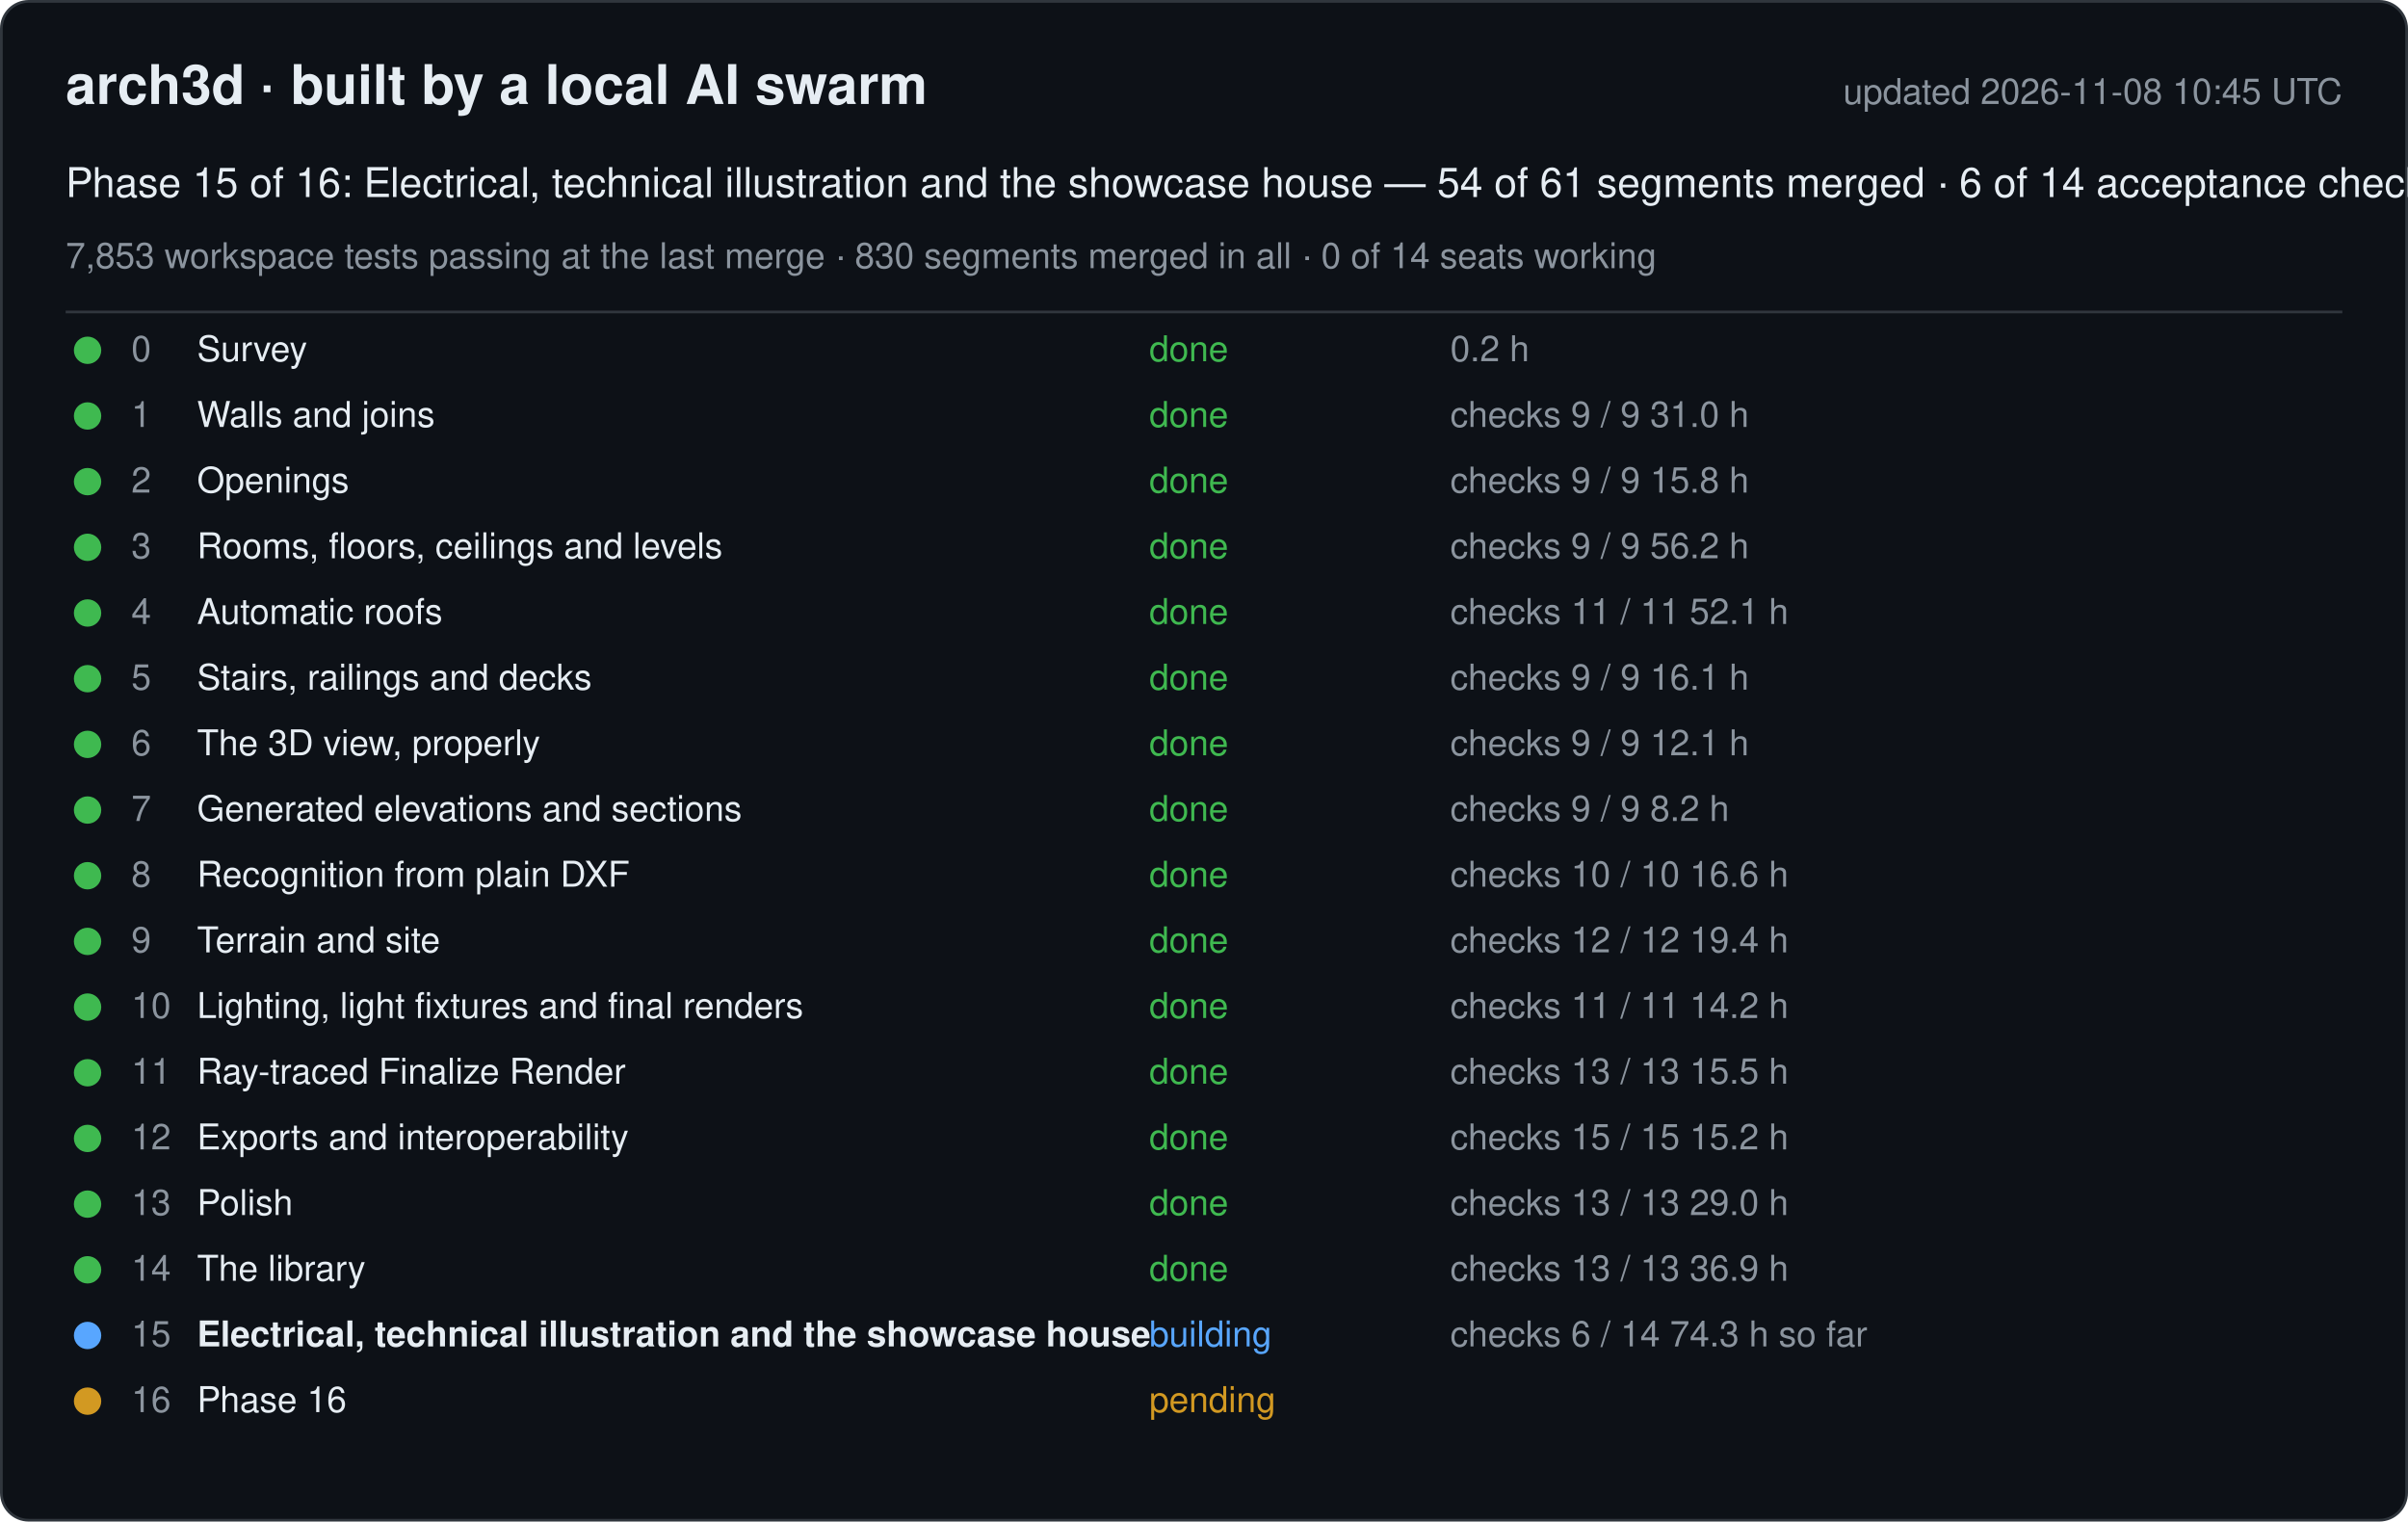
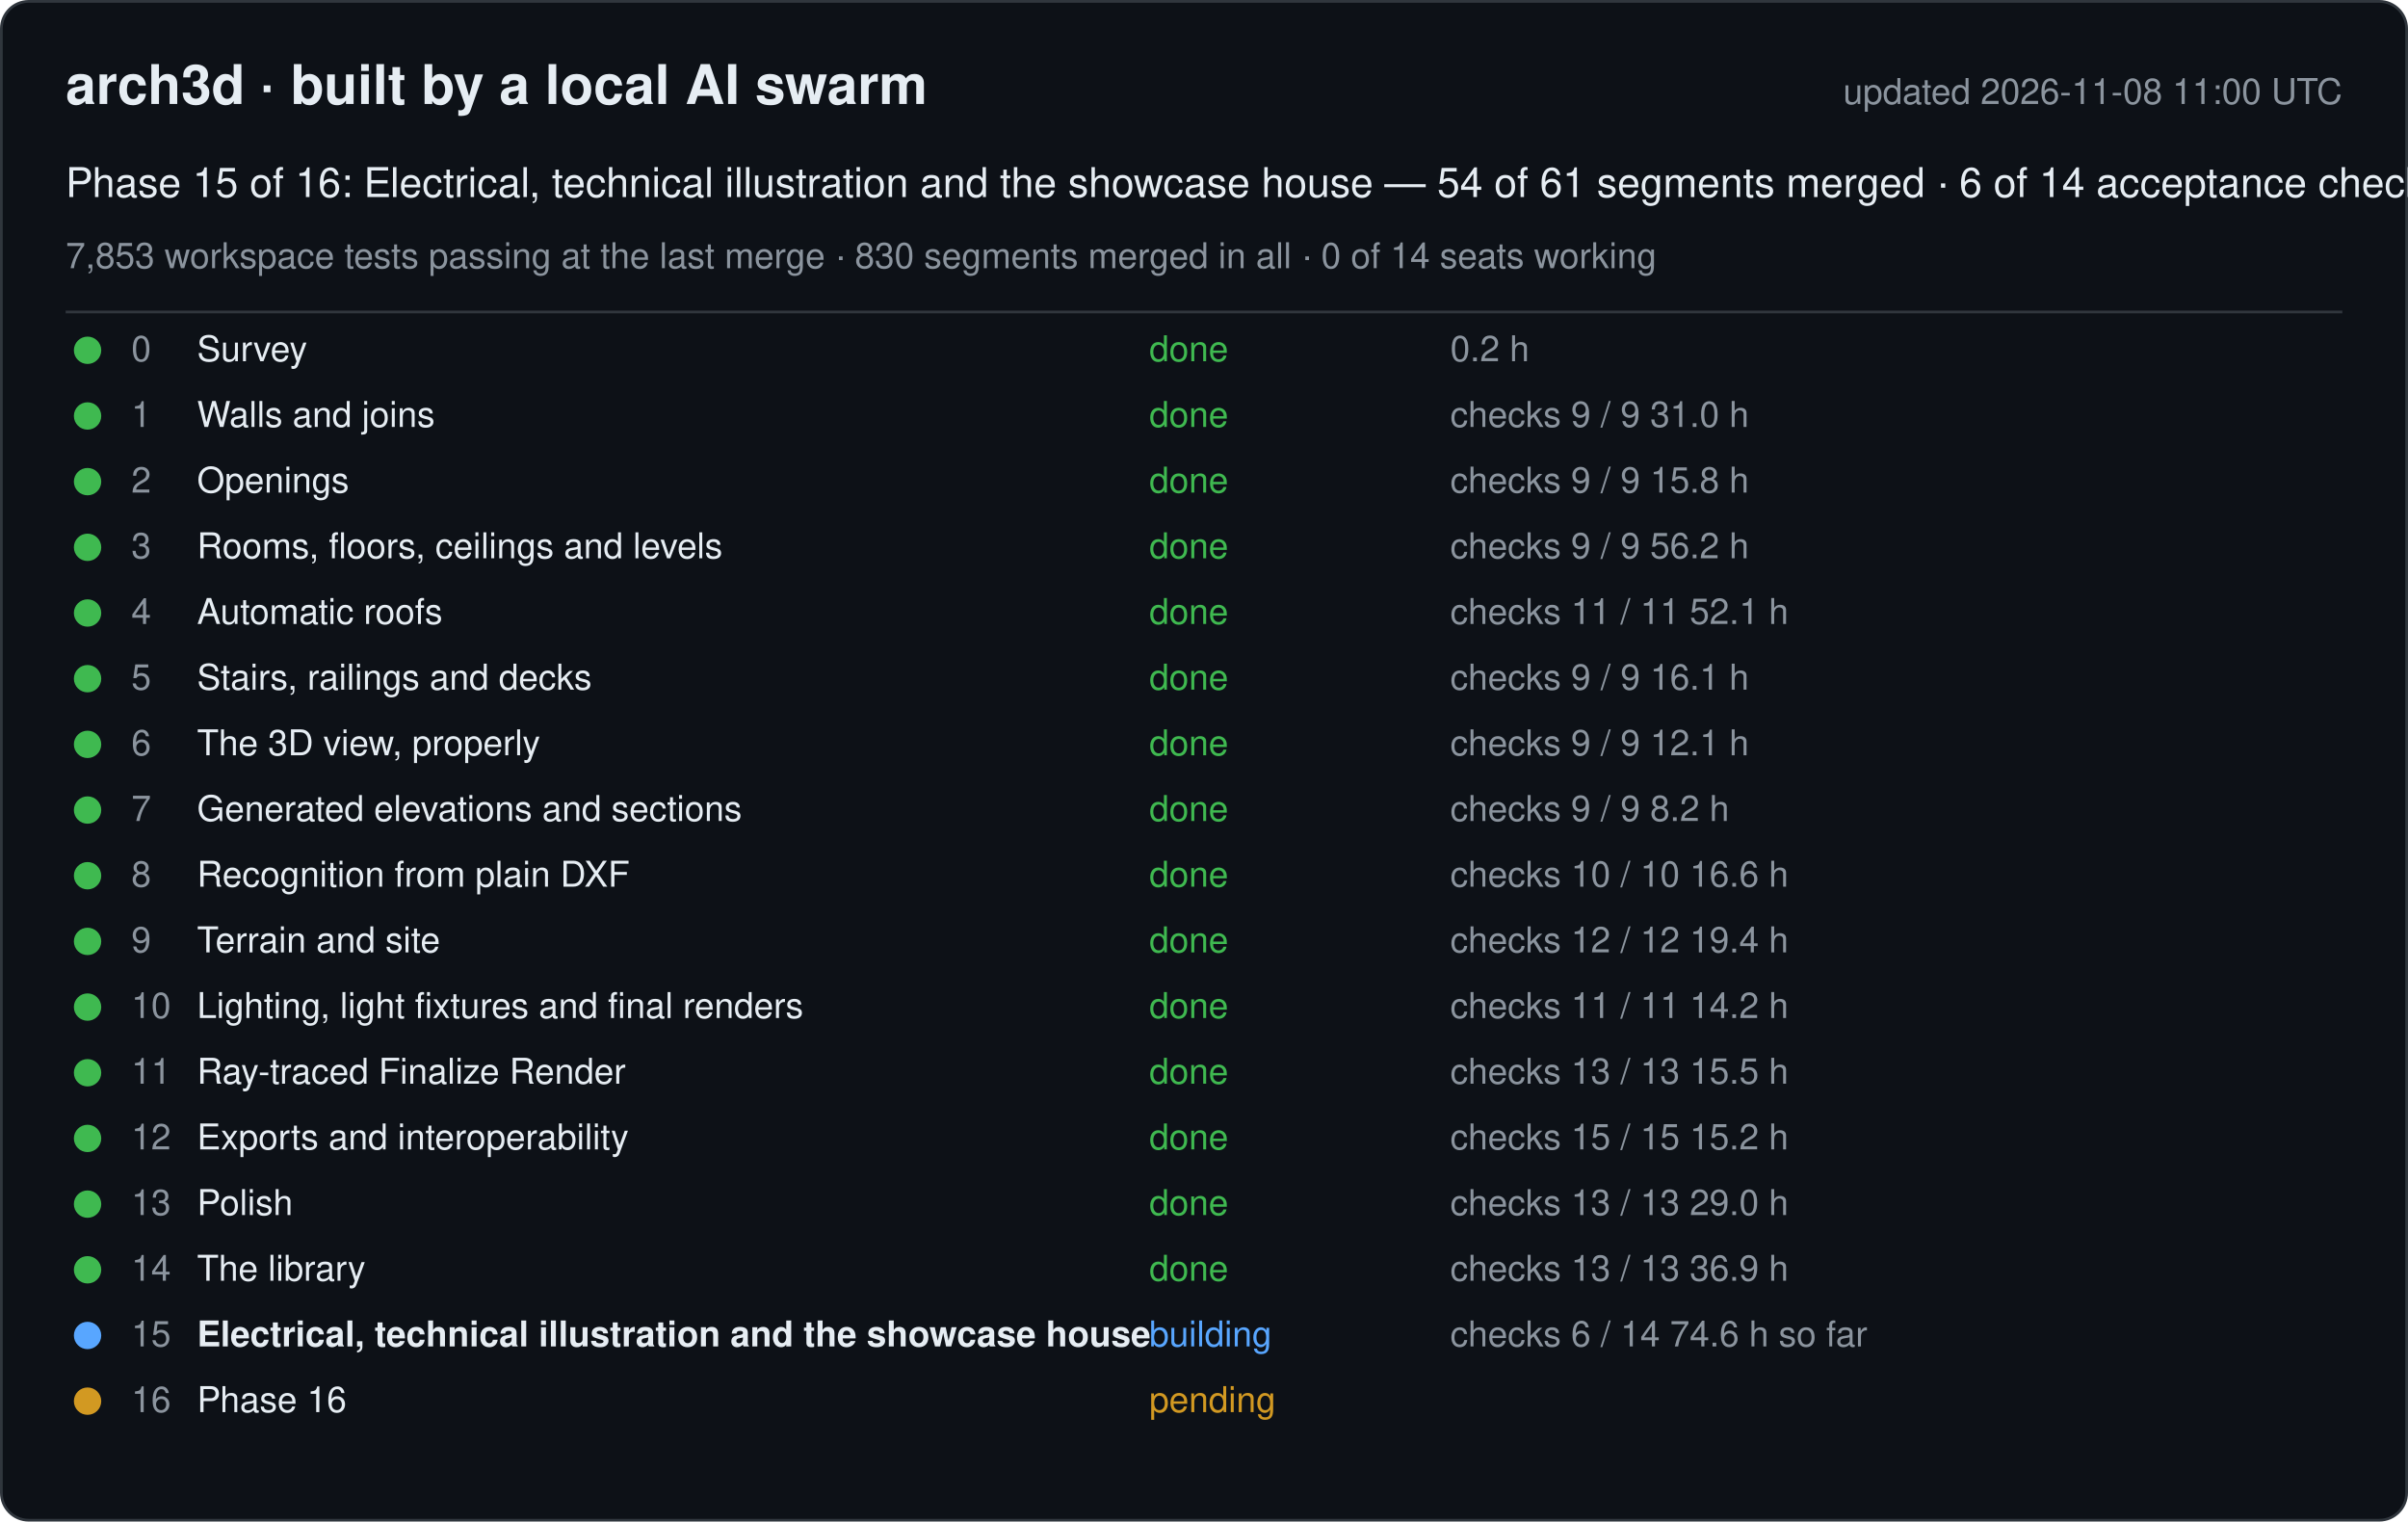
<svg xmlns="http://www.w3.org/2000/svg" width="880" height="556" viewBox="0 0 880 556" font-family="-apple-system, Segoe UI, Helvetica, Arial, sans-serif">
  <rect x="0.5" y="0.5" width="879" height="555" rx="10" fill="#0d1117" stroke="#30363d" />
  <text x="24" y="38" font-size="20" font-weight="600" fill="#e6edf3">arch3d · built by a local AI swarm</text>
-   <text x="856" y="38" font-size="13" fill="#8b949e" text-anchor="end">updated 2026-11-08 10:45 UTC</text>
+   <text x="856" y="38" font-size="13" fill="#8b949e" text-anchor="end">updated 2026-11-08 11:00 UTC</text>
  <text x="24" y="72" font-size="15" fill="#e6edf3">Phase 15 of 16: Electrical, technical illustration and the showcase house — 54 of 61 segments merged · 6 of 14 acceptance checks</text>
  <text x="24" y="98" font-size="13" fill="#8b949e">7,853 workspace tests passing at the last merge · 830 segments merged in all · 0 of 14 seats working</text>
  <line x1="24" y1="114" x2="856" y2="114" stroke="#30363d" />
  <g data-phase="0">
    <circle cx="32" cy="128" r="5" fill="#3fb950" />
    <text x="48" y="132" font-size="13" fill="#8b949e">0</text>
    <text x="72" y="132" font-size="13" fill="#e6edf3">Survey</text>
    <text x="420" y="132" font-size="13" fill="#3fb950">done</text>
    <text x="530" y="132" font-size="13" fill="#8b949e">0.2 h</text>
  </g>
  <g data-phase="1">
    <circle cx="32" cy="152" r="5" fill="#3fb950" />
    <text x="48" y="156" font-size="13" fill="#8b949e">1</text>
    <text x="72" y="156" font-size="13" fill="#e6edf3">Walls and joins</text>
    <text x="420" y="156" font-size="13" fill="#3fb950">done</text>
    <text x="530" y="156" font-size="13" fill="#8b949e">checks 9 / 9   31.0 h</text>
  </g>
  <g data-phase="2">
    <circle cx="32" cy="176" r="5" fill="#3fb950" />
    <text x="48" y="180" font-size="13" fill="#8b949e">2</text>
    <text x="72" y="180" font-size="13" fill="#e6edf3">Openings</text>
    <text x="420" y="180" font-size="13" fill="#3fb950">done</text>
    <text x="530" y="180" font-size="13" fill="#8b949e">checks 9 / 9   15.8 h</text>
  </g>
  <g data-phase="3">
    <circle cx="32" cy="200" r="5" fill="#3fb950" />
    <text x="48" y="204" font-size="13" fill="#8b949e">3</text>
    <text x="72" y="204" font-size="13" fill="#e6edf3">Rooms, floors, ceilings and levels</text>
    <text x="420" y="204" font-size="13" fill="#3fb950">done</text>
    <text x="530" y="204" font-size="13" fill="#8b949e">checks 9 / 9   56.2 h</text>
  </g>
  <g data-phase="4">
    <circle cx="32" cy="224" r="5" fill="#3fb950" />
    <text x="48" y="228" font-size="13" fill="#8b949e">4</text>
    <text x="72" y="228" font-size="13" fill="#e6edf3">Automatic roofs</text>
    <text x="420" y="228" font-size="13" fill="#3fb950">done</text>
    <text x="530" y="228" font-size="13" fill="#8b949e">checks 11 / 11   52.1 h</text>
  </g>
  <g data-phase="5">
    <circle cx="32" cy="248" r="5" fill="#3fb950" />
    <text x="48" y="252" font-size="13" fill="#8b949e">5</text>
    <text x="72" y="252" font-size="13" fill="#e6edf3">Stairs, railings and decks</text>
    <text x="420" y="252" font-size="13" fill="#3fb950">done</text>
    <text x="530" y="252" font-size="13" fill="#8b949e">checks 9 / 9   16.1 h</text>
  </g>
  <g data-phase="6">
    <circle cx="32" cy="272" r="5" fill="#3fb950" />
    <text x="48" y="276" font-size="13" fill="#8b949e">6</text>
    <text x="72" y="276" font-size="13" fill="#e6edf3">The 3D view, properly</text>
    <text x="420" y="276" font-size="13" fill="#3fb950">done</text>
    <text x="530" y="276" font-size="13" fill="#8b949e">checks 9 / 9   12.1 h</text>
  </g>
  <g data-phase="7">
    <circle cx="32" cy="296" r="5" fill="#3fb950" />
    <text x="48" y="300" font-size="13" fill="#8b949e">7</text>
    <text x="72" y="300" font-size="13" fill="#e6edf3">Generated elevations and sections</text>
    <text x="420" y="300" font-size="13" fill="#3fb950">done</text>
    <text x="530" y="300" font-size="13" fill="#8b949e">checks 9 / 9   8.2 h</text>
  </g>
  <g data-phase="8">
    <circle cx="32" cy="320" r="5" fill="#3fb950" />
    <text x="48" y="324" font-size="13" fill="#8b949e">8</text>
    <text x="72" y="324" font-size="13" fill="#e6edf3">Recognition from plain DXF</text>
    <text x="420" y="324" font-size="13" fill="#3fb950">done</text>
    <text x="530" y="324" font-size="13" fill="#8b949e">checks 10 / 10   16.6 h</text>
  </g>
  <g data-phase="9">
    <circle cx="32" cy="344" r="5" fill="#3fb950" />
    <text x="48" y="348" font-size="13" fill="#8b949e">9</text>
    <text x="72" y="348" font-size="13" fill="#e6edf3">Terrain and site</text>
    <text x="420" y="348" font-size="13" fill="#3fb950">done</text>
    <text x="530" y="348" font-size="13" fill="#8b949e">checks 12 / 12   19.4 h</text>
  </g>
  <g data-phase="10">
    <circle cx="32" cy="368" r="5" fill="#3fb950" />
    <text x="48" y="372" font-size="13" fill="#8b949e">10</text>
    <text x="72" y="372" font-size="13" fill="#e6edf3">Lighting, light fixtures and final renders</text>
    <text x="420" y="372" font-size="13" fill="#3fb950">done</text>
    <text x="530" y="372" font-size="13" fill="#8b949e">checks 11 / 11   14.2 h</text>
  </g>
  <g data-phase="11">
    <circle cx="32" cy="392" r="5" fill="#3fb950" />
    <text x="48" y="396" font-size="13" fill="#8b949e">11</text>
    <text x="72" y="396" font-size="13" fill="#e6edf3">Ray-traced Finalize Render</text>
    <text x="420" y="396" font-size="13" fill="#3fb950">done</text>
    <text x="530" y="396" font-size="13" fill="#8b949e">checks 13 / 13   15.5 h</text>
  </g>
  <g data-phase="12">
    <circle cx="32" cy="416" r="5" fill="#3fb950" />
    <text x="48" y="420" font-size="13" fill="#8b949e">12</text>
    <text x="72" y="420" font-size="13" fill="#e6edf3">Exports and interoperability</text>
    <text x="420" y="420" font-size="13" fill="#3fb950">done</text>
    <text x="530" y="420" font-size="13" fill="#8b949e">checks 15 / 15   15.2 h</text>
  </g>
  <g data-phase="13">
    <circle cx="32" cy="440" r="5" fill="#3fb950" />
    <text x="48" y="444" font-size="13" fill="#8b949e">13</text>
    <text x="72" y="444" font-size="13" fill="#e6edf3">Polish</text>
    <text x="420" y="444" font-size="13" fill="#3fb950">done</text>
    <text x="530" y="444" font-size="13" fill="#8b949e">checks 13 / 13   29.0 h</text>
  </g>
  <g data-phase="14">
    <circle cx="32" cy="464" r="5" fill="#3fb950" />
    <text x="48" y="468" font-size="13" fill="#8b949e">14</text>
    <text x="72" y="468" font-size="13" fill="#e6edf3">The library</text>
    <text x="420" y="468" font-size="13" fill="#3fb950">done</text>
    <text x="530" y="468" font-size="13" fill="#8b949e">checks 13 / 13   36.9 h</text>
  </g>
  <g data-phase="15">
    <circle cx="32" cy="488" r="5" fill="#58a6ff" />
    <text x="48" y="492" font-size="13" fill="#8b949e">15</text>
    <text x="72" y="492" font-size="13" fill="#e6edf3" font-weight="600">Electrical, technical illustration and the showcase house</text>
    <text x="420" y="492" font-size="13" fill="#58a6ff">building</text>
-     <text x="530" y="492" font-size="13" fill="#8b949e">checks 6 / 14   74.3 h so far</text>
+     <text x="530" y="492" font-size="13" fill="#8b949e">checks 6 / 14   74.6 h so far</text>
  </g>
  <g data-phase="16">
    <circle cx="32" cy="512" r="5" fill="#d29922" />
    <text x="48" y="516" font-size="13" fill="#8b949e">16</text>
    <text x="72" y="516" font-size="13" fill="#e6edf3">Phase 16</text>
    <text x="420" y="516" font-size="13" fill="#d29922">pending</text>
    <text x="530" y="516" font-size="13" fill="#8b949e" />
  </g>
</svg>
